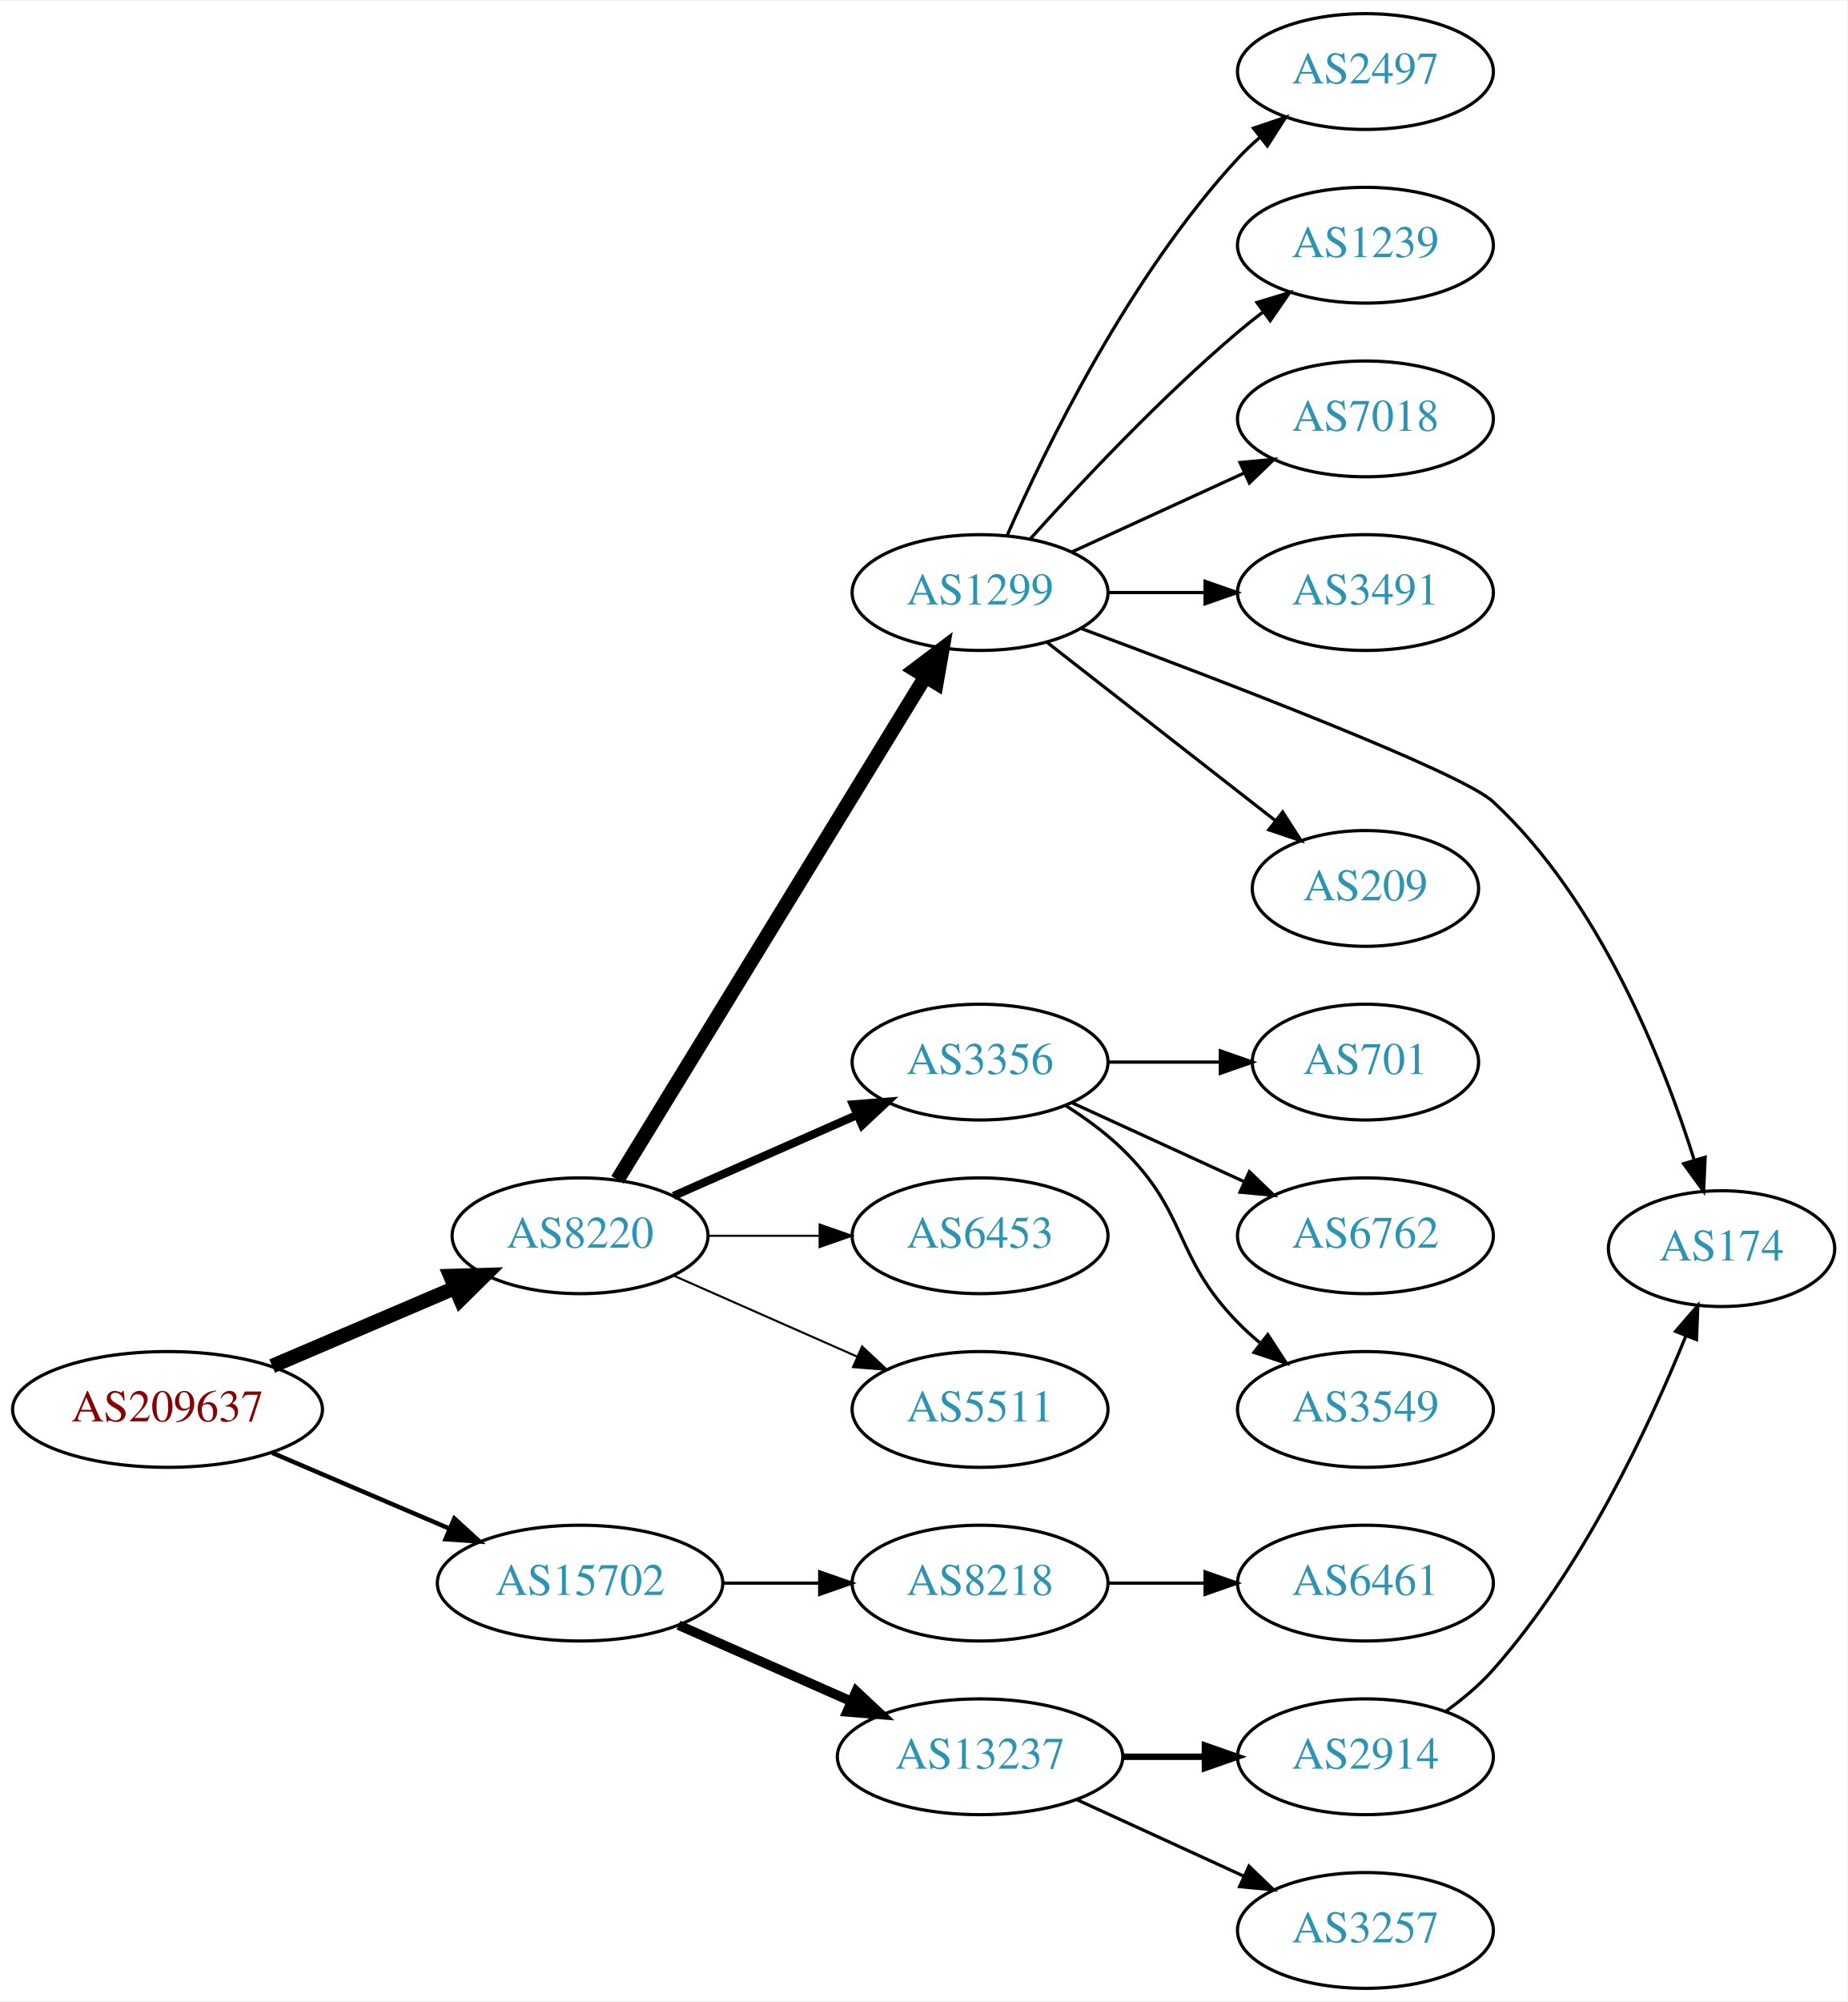
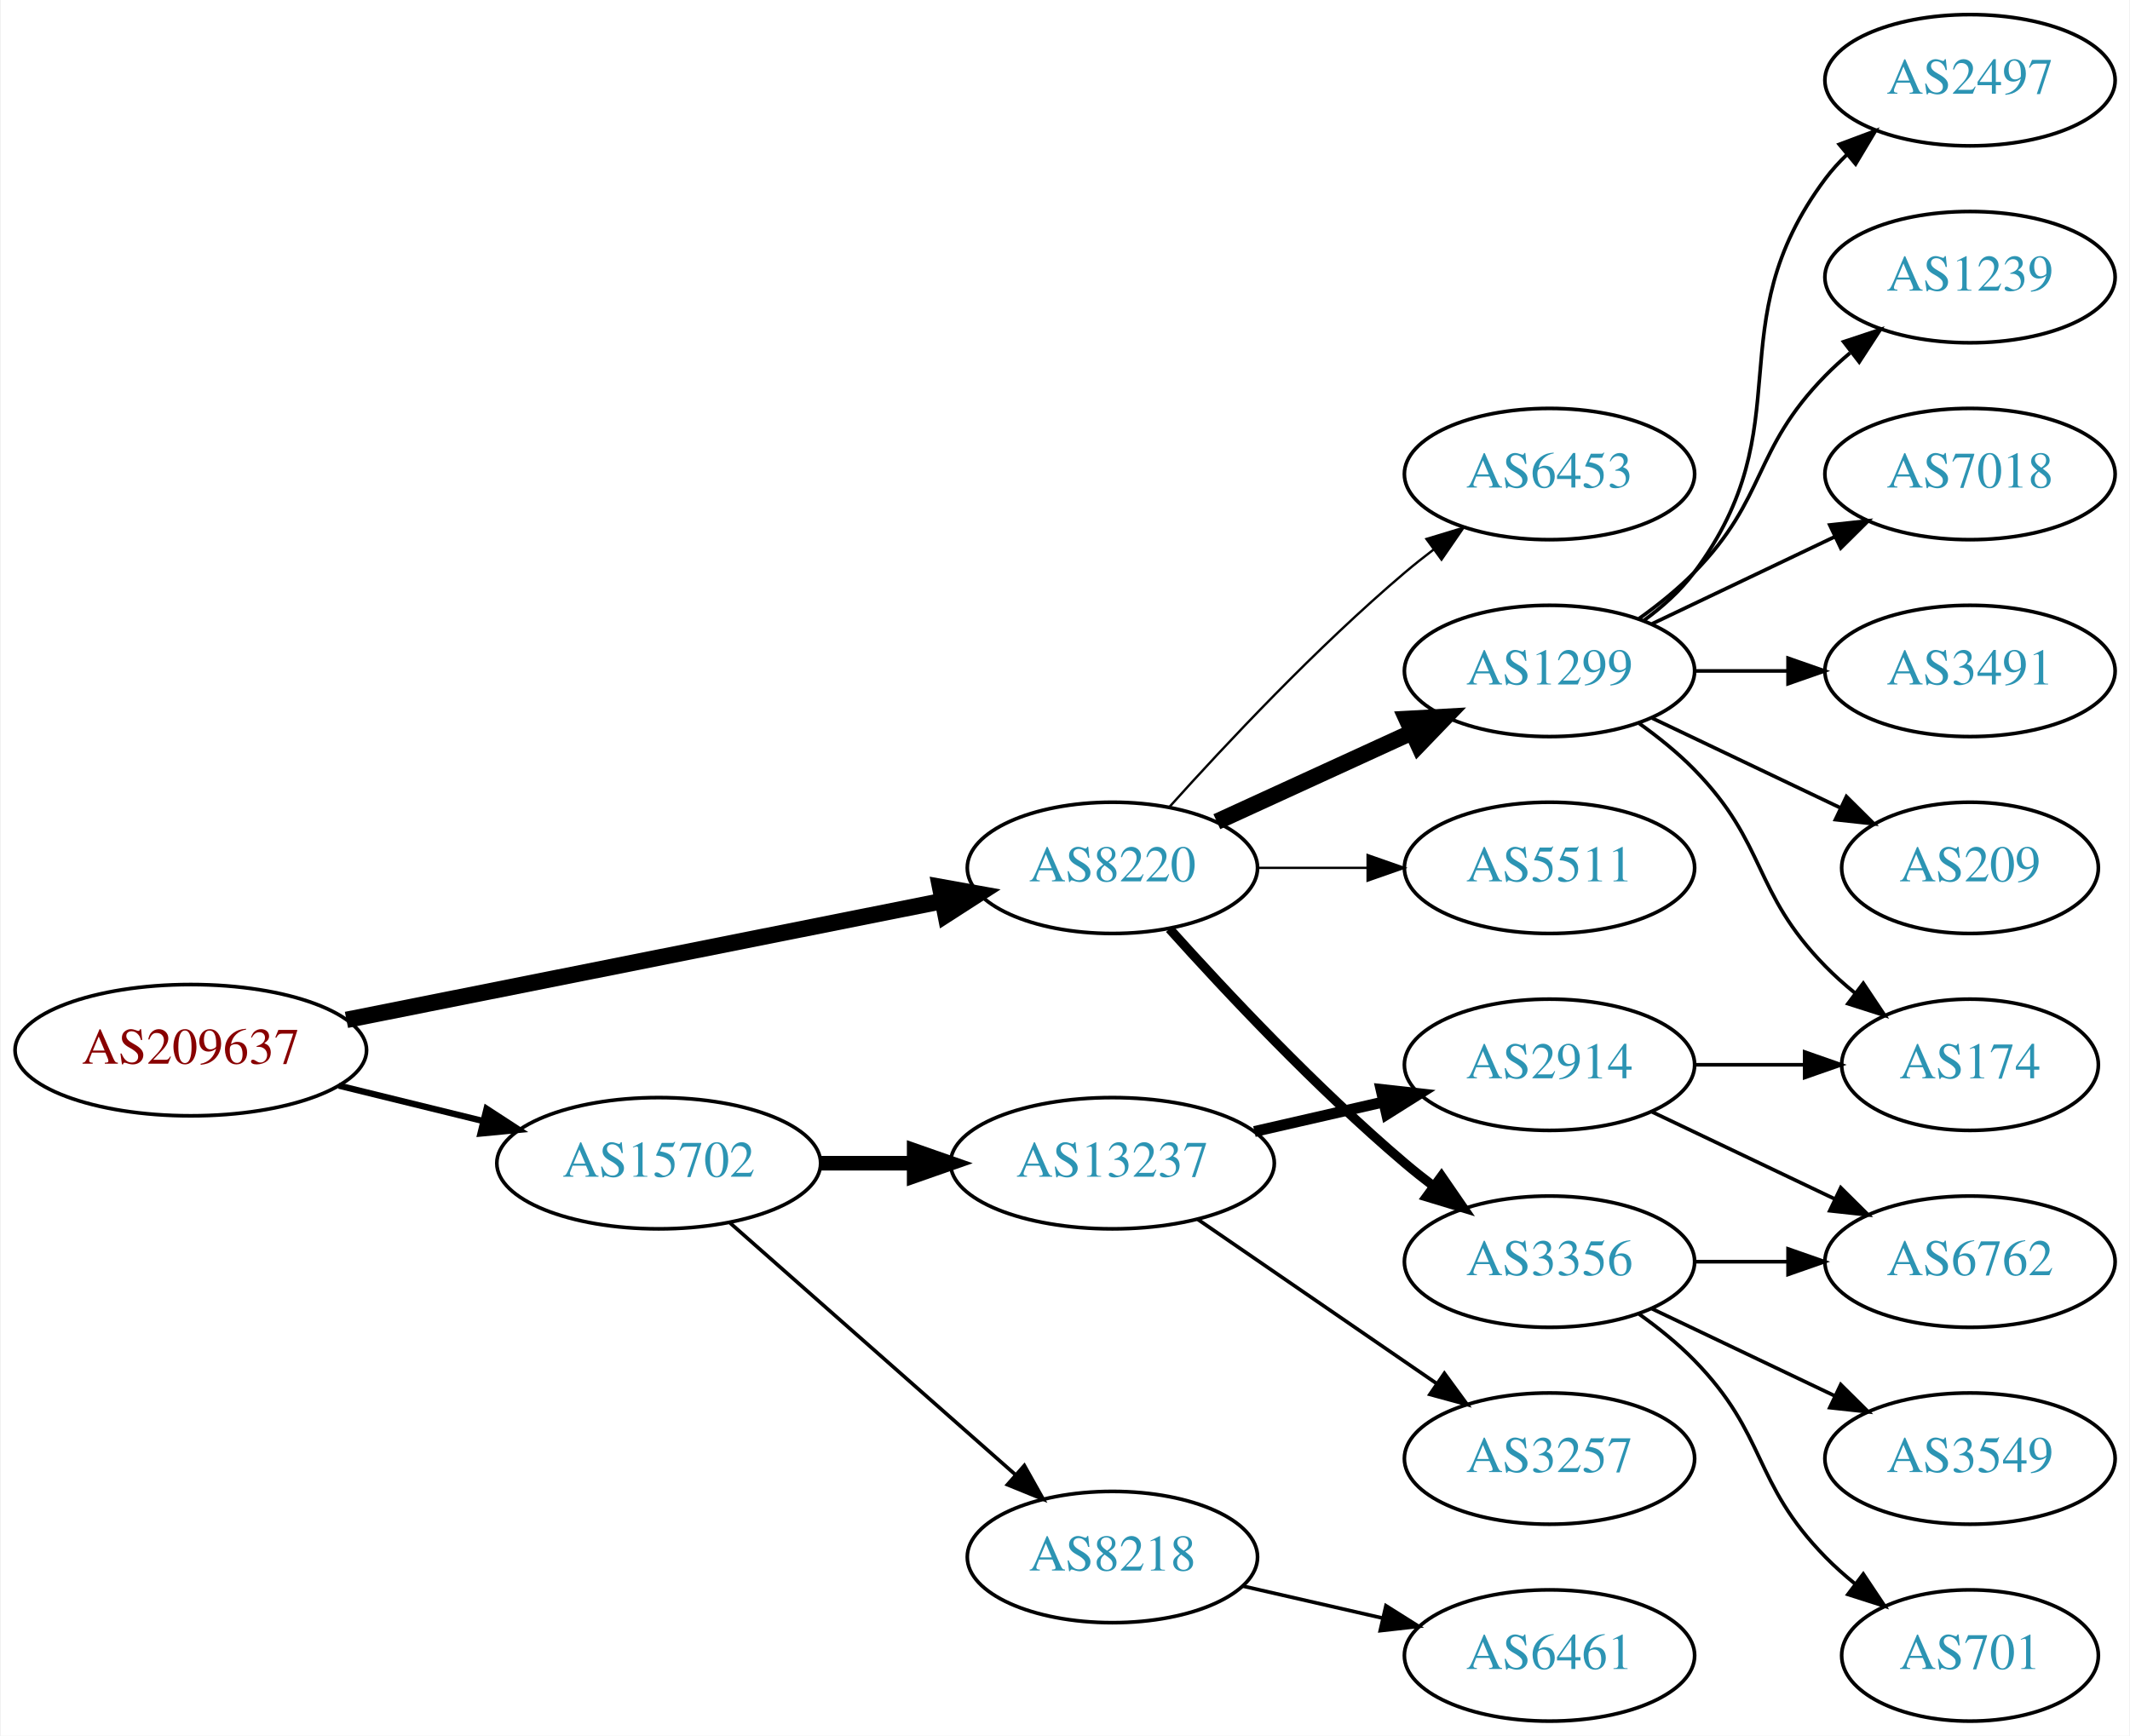
- <svg xmlns="http://www.w3.org/2000/svg" xmlns:xlink="http://www.w3.org/1999/xlink" width="574pt" height="622pt" viewBox="0.00 0.00 574.46 622.00">
-   <g id="graph0" class="graph" transform="scale(1 1) rotate(0) translate(4 618)">
-     <polygon fill="white" stroke="none" points="-4,4 -4,-618 570.463,-618 570.463,4 -4,4" />
+ <svg xmlns="http://www.w3.org/2000/svg" xmlns:xlink="http://www.w3.org/1999/xlink" width="584pt" height="476pt" viewBox="0.00 0.00 583.56 476.00">
+   <g id="graph0" class="graph" transform="scale(1 1) rotate(0) translate(4 472)">
+     <polygon fill="white" stroke="none" points="-4,4 -4,-472 579.562,-472 579.562,4 -4,4" />
    <g id="node1" class="node">
      <g id="a_node1">
        <a xlink:href="/asn/209637" xlink:title="AS209637 ~ vnet-services GmbH [AT]">
-           <ellipse fill="#ffffff" stroke="black" cx="48.096" cy="-180" rx="48.192" ry="18" />
-           <text text-anchor="middle" x="48.096" y="-176.3" font-family="Times,serif" font-size="14.00" fill="#880000">AS209637</text>
+           <ellipse fill="#ffffff" stroke="black" cx="48.096" cy="-184" rx="48.192" ry="18" />
+           <text text-anchor="middle" x="48.096" y="-180.3" font-family="Times,serif" font-size="14.00" fill="#880000">AS209637</text>
        </a>
      </g>
    </g>
    <g id="node2" class="node">
      <g id="a_node2">
        <a xlink:href="/asn/8220" xlink:title="AS8220 ~ COLT [GB]">
-           <ellipse fill="#ffffff" stroke="black" cx="176.388" cy="-234" rx="39.794" ry="18" />
-           <text text-anchor="middle" x="176.388" y="-230.3" font-family="Times,serif" font-size="14.00" fill="#2c94b3">AS8220</text>
+           <ellipse fill="#ffffff" stroke="black" cx="300.78" cy="-234" rx="39.794" ry="18" />
+           <text text-anchor="middle" x="300.78" y="-230.3" font-family="Times,serif" font-size="14.00" fill="#2c94b3">AS8220</text>
        </a>
      </g>
    </g>
    <g id="edge1" class="edge">
-       <path fill="none" stroke="black" stroke-width="4.5" d="M80.639,-193.487C97.776,-200.815 119.097,-209.931 137.172,-217.66" />
-       <polygon fill="black" stroke="black" stroke-width="4.5" points="136.089,-221.479 146.832,-221.79 139.186,-214.238 136.089,-221.479" />
+       <path fill="none" stroke="black" stroke-width="4.5" d="M90.772,-192.313C135.911,-201.316 207.69,-215.632 254.272,-224.923" />
+       <polygon fill="black" stroke="black" stroke-width="4.5" points="253.521,-228.788 264.098,-226.883 255.061,-221.066 253.521,-228.788" />
    </g>
    <g id="node3" class="node">
      <g id="a_node3">
        <a xlink:href="/asn/15702" xlink:title="AS15702 ~ Onstage Online GmbH [AT]">
-           <ellipse fill="#ffffff" stroke="black" cx="176.388" cy="-126" rx="44.393" ry="18" />
-           <text text-anchor="middle" x="176.388" y="-122.3" font-family="Times,serif" font-size="14.00" fill="#2c94b3">AS15702</text>
+           <ellipse fill="#ffffff" stroke="black" cx="176.388" cy="-153" rx="44.393" ry="18" />
+           <text text-anchor="middle" x="176.388" y="-149.3" font-family="Times,serif" font-size="14.00" fill="#2c94b3">AS15702</text>
        </a>
      </g>
    </g>
    <g id="edge2" class="edge">
-       <path fill="none" stroke="black" stroke-width="1.385" d="M80.639,-166.513C97.283,-159.396 117.873,-150.592 135.604,-143.011" />
-       <polygon fill="black" stroke="black" stroke-width="1.385" points="137.297,-146.093 145.116,-138.943 134.545,-139.657 137.297,-146.093" />
+       <path fill="none" stroke="black" stroke-width="1.731" d="M88.709,-174.276C101.275,-171.192 115.293,-167.751 128.33,-164.551" />
+       <polygon fill="black" stroke="black" stroke-width="1.731" points="129.191,-167.944 138.068,-162.16 127.522,-161.145 129.191,-167.944" />
    </g>
    <g id="node4" class="node">
      <g id="a_node4">
        <a xlink:href="/asn/1299" xlink:title="AS1299 ~ Telia Carrier [EU]">
-           <ellipse fill="#ffffff" stroke="black" cx="300.78" cy="-434" rx="39.794" ry="18" />
-           <text text-anchor="middle" x="300.78" y="-430.3" font-family="Times,serif" font-size="14.00" fill="#2c94b3">AS1299</text>
+           <ellipse fill="#ffffff" stroke="black" cx="420.622" cy="-288" rx="39.794" ry="18" />
+           <text text-anchor="middle" x="420.622" y="-284.3" font-family="Times,serif" font-size="14.00" fill="#2c94b3">AS1299</text>
        </a>
      </g>
    </g>
    <g id="edge3" class="edge">
-       <path fill="none" stroke="black" stroke-width="4.5" d="M188.035,-251.399C209.555,-286.564 258.332,-366.271 283.73,-407.774" />
-       <polygon fill="black" stroke="black" stroke-width="4.5" points="280.491,-410.025 289.07,-416.499 287.208,-405.914 280.491,-410.025" />
+       <path fill="none" stroke="black" stroke-width="4.5" d="M329.409,-246.661C345.366,-253.973 365.636,-263.261 382.919,-271.181" />
+       <polygon fill="black" stroke="black" stroke-width="4.5" points="381.435,-274.832 392.167,-275.419 384.716,-267.673 381.435,-274.832" />
    </g>
    <g id="node5" class="node">
      <g id="a_node5">
-         <a xlink:href="/asn/3356" xlink:title="AS3356 ~ Level 3 Parent, LLC [US]">
-           <ellipse fill="#ffffff" stroke="black" cx="300.78" cy="-288" rx="39.794" ry="18" />
-           <text text-anchor="middle" x="300.78" y="-284.3" font-family="Times,serif" font-size="14.00" fill="#2c94b3">AS3356</text>
+         <a xlink:href="/asn/5511" xlink:title="AS5511 ~ Orange S.A. [FR]">
+           <ellipse fill="#ffffff" stroke="black" cx="420.622" cy="-234" rx="39.794" ry="18" />
+           <text text-anchor="middle" x="420.622" y="-230.3" font-family="Times,serif" font-size="14.00" fill="#2c94b3">AS5511</text>
        </a>
      </g>
    </g>
    <g id="edge4" class="edge">
-       <path fill="none" stroke="black" stroke-width="2.571" d="M205.467,-246.389C222.415,-253.866 244.212,-263.483 262.581,-271.588" />
-       <polygon fill="black" stroke="black" stroke-width="2.571" points="261.269,-274.834 271.831,-275.669 264.095,-268.43 261.269,-274.834" />
+       <path fill="none" stroke="black" stroke-width="0.643" d="M340.692,-234C350.246,-234 360.595,-234 370.558,-234" />
+       <polygon fill="black" stroke="black" stroke-width="0.643" points="370.751,-237.5 380.75,-234 370.75,-230.5 370.751,-237.5" />
    </g>
    <g id="node6" class="node">
      <g id="a_node6">
-         <a xlink:href="/asn/6453" xlink:title="AS6453 ~ TATA COMMUNICATIONS (AMERICA) INC [US]">
-           <ellipse fill="#ffffff" stroke="black" cx="300.78" cy="-234" rx="39.794" ry="18" />
-           <text text-anchor="middle" x="300.78" y="-230.3" font-family="Times,serif" font-size="14.00" fill="#2c94b3">AS6453</text>
+         <a xlink:href="/asn/3356" xlink:title="AS3356 ~ Level 3 Parent, LLC [US]">
+           <ellipse fill="#ffffff" stroke="black" cx="420.622" cy="-126" rx="39.794" ry="18" />
+           <text text-anchor="middle" x="420.622" y="-122.3" font-family="Times,serif" font-size="14.00" fill="#2c94b3">AS3356</text>
        </a>
      </g>
    </g>
    <g id="edge5" class="edge">
-       <path fill="none" stroke="black" stroke-width="0.643" d="M216.113,-234C227.052,-234 239.102,-234 250.568,-234" />
-       <polygon fill="black" stroke="black" stroke-width="0.643" points="250.886,-237.5 260.886,-234 250.886,-230.5 250.886,-237.5" />
+       <path fill="none" stroke="black" stroke-width="2.571" d="M316.426,-217.275C331.727,-200.235 356.824,-173.477 380.976,-153 383.473,-150.883 386.133,-148.768 388.845,-146.707" />
+       <polygon fill="black" stroke="black" stroke-width="2.571" points="391.011,-149.459 397.021,-140.734 386.882,-143.806 391.011,-149.459" />
    </g>
    <g id="node7" class="node">
      <g id="a_node7">
-         <a xlink:href="/asn/5511" xlink:title="AS5511 ~ Orange S.A. [FR]">
-           <ellipse fill="#ffffff" stroke="black" cx="300.78" cy="-180" rx="39.794" ry="18" />
-           <text text-anchor="middle" x="300.78" y="-176.3" font-family="Times,serif" font-size="14.00" fill="#2c94b3">AS5511</text>
+         <a xlink:href="/asn/6453" xlink:title="AS6453 ~ TATA COMMUNICATIONS (AMERICA) INC [US]">
+           <ellipse fill="#ffffff" stroke="black" cx="420.622" cy="-342" rx="39.794" ry="18" />
+           <text text-anchor="middle" x="420.622" y="-338.3" font-family="Times,serif" font-size="14.00" fill="#2c94b3">AS6453</text>
        </a>
      </g>
    </g>
    <g id="edge6" class="edge">
-       <path fill="none" stroke="black" stroke-width="0.643" d="M205.467,-221.611C222.415,-214.134 244.212,-204.517 262.581,-196.412" />
-       <polygon fill="black" stroke="black" stroke-width="0.643" points="264.095,-199.57 271.831,-192.331 261.269,-193.166 264.095,-199.57" />
+       <path fill="none" stroke="black" stroke-width="0.643" d="M316.426,-250.725C331.727,-267.765 356.824,-294.523 380.976,-315 383.473,-317.117 386.133,-319.232 388.845,-321.293" />
+       <polygon fill="black" stroke="black" stroke-width="0.643" points="386.882,-324.194 397.021,-327.266 391.011,-318.541 386.882,-324.194" />
    </g>
    <g id="node17" class="node">
      <g id="a_node17">
-         <a xlink:href="/asn/8218" xlink:title="AS8218 ~ legacy Neotelecoms [FR]">
-           <ellipse fill="#ffffff" stroke="black" cx="300.78" cy="-126" rx="39.794" ry="18" />
-           <text text-anchor="middle" x="300.78" y="-122.3" font-family="Times,serif" font-size="14.00" fill="#2c94b3">AS8218</text>
+         <a xlink:href="/asn/13237" xlink:title="AS13237 ~ European Backbone of AS13237 [DE]">
+           <ellipse fill="#ffffff" stroke="black" cx="300.78" cy="-153" rx="44.393" ry="18" />
+           <text text-anchor="middle" x="300.78" y="-149.3" font-family="Times,serif" font-size="14.00" fill="#2c94b3">AS13237</text>
        </a>
      </g>
    </g>
    <g id="edge16" class="edge">
-       <path fill="none" stroke="black" d="M220.883,-126C230.572,-126 240.909,-126 250.802,-126" />
-       <polygon fill="black" stroke="black" points="250.904,-129.5 260.904,-126 250.904,-122.5 250.904,-129.5" />
+       <path fill="none" stroke="black" stroke-width="4" d="M220.883,-153C229.089,-153 237.761,-153 246.233,-153" />
+       <polygon fill="black" stroke="black" stroke-width="4" points="246.424,-156.5 256.424,-153 246.424,-149.5 246.424,-156.5" />
    </g>
    <g id="node18" class="node">
      <g id="a_node18">
-         <a xlink:href="/asn/13237" xlink:title="AS13237 ~ European Backbone of AS13237 [DE]">
-           <ellipse fill="#ffffff" stroke="black" cx="300.78" cy="-72" rx="44.393" ry="18" />
-           <text text-anchor="middle" x="300.78" y="-68.3" font-family="Times,serif" font-size="14.00" fill="#2c94b3">AS13237</text>
+         <a xlink:href="/asn/8218" xlink:title="AS8218 ~ legacy Neotelecoms [FR]">
+           <ellipse fill="#ffffff" stroke="black" cx="300.78" cy="-45" rx="39.794" ry="18" />
+           <text text-anchor="middle" x="300.78" y="-41.3" font-family="Times,serif" font-size="14.00" fill="#2c94b3">AS8218</text>
        </a>
      </g>
    </g>
    <g id="edge17" class="edge">
-       <path fill="none" stroke="black" stroke-width="3" d="M207.015,-112.928C223.132,-105.817 243.272,-96.931 260.664,-89.258" />
-       <polygon fill="black" stroke="black" stroke-width="3" points="262.264,-92.377 270.001,-85.139 259.439,-85.973 262.264,-92.377" />
+       <path fill="none" stroke="black" d="M195.976,-136.597C216.794,-118.228 250.67,-88.335 274.029,-67.722" />
+       <polygon fill="black" stroke="black" points="276.632,-70.093 281.815,-60.852 272.001,-64.844 276.632,-70.093" />
    </g>
    <g id="node8" class="node">
      <g id="a_node8">
-         <a xlink:href="/asn/2497" xlink:title="AS2497 ~ Internet Initiative Japan Inc. [JP]">
-           <ellipse fill="#ffffff" stroke="black" cx="420.622" cy="-596" rx="39.794" ry="18" />
-           <text text-anchor="middle" x="420.622" y="-592.3" font-family="Times,serif" font-size="14.00" fill="#2c94b3">AS2497</text>
+         <a xlink:href="/asn/209" xlink:title="AS209 ~ CenturyLink Communications, LLC [US]">
+           <ellipse fill="#ffffff" stroke="black" cx="535.915" cy="-234" rx="35.194" ry="18" />
+           <text text-anchor="middle" x="535.915" y="-230.3" font-family="Times,serif" font-size="14.00" fill="#2c94b3">AS209</text>
        </a>
      </g>
    </g>
    <g id="edge7" class="edge">
-       <path fill="none" stroke="black" d="M309.196,-451.761C321.264,-479.183 347.235,-532.473 380.976,-569 383.006,-571.198 385.245,-573.319 387.591,-575.34" />
-       <polygon fill="black" stroke="black" points="385.804,-578.386 395.835,-581.794 390.118,-572.874 385.804,-578.386" />
+       <path fill="none" stroke="black" d="M448.759,-275.066C464.19,-267.71 483.676,-258.423 500.211,-250.541" />
+       <polygon fill="black" stroke="black" points="502.032,-253.551 509.553,-246.089 499.02,-247.232 502.032,-253.551" />
    </g>
    <g id="node9" class="node">
      <g id="a_node9">
-         <a xlink:href="/asn/1239" xlink:title="AS1239 ~ Sprint [US]">
-           <ellipse fill="#ffffff" stroke="black" cx="420.622" cy="-542" rx="39.794" ry="18" />
-           <text text-anchor="middle" x="420.622" y="-538.3" font-family="Times,serif" font-size="14.00" fill="#2c94b3">AS1239</text>
+         <a xlink:href="/asn/2497" xlink:title="AS2497 ~ Internet Initiative Japan Inc. [JP]">
+           <ellipse fill="#ffffff" stroke="black" cx="535.915" cy="-450" rx="39.794" ry="18" />
+           <text text-anchor="middle" x="535.915" y="-446.3" font-family="Times,serif" font-size="14.00" fill="#2c94b3">AS2497</text>
        </a>
      </g>
    </g>
    <g id="edge8" class="edge">
-       <path fill="none" stroke="black" d="M316.426,-450.725C331.727,-467.765 356.824,-494.523 380.976,-515 383.473,-517.117 386.133,-519.232 388.845,-521.293" />
-       <polygon fill="black" stroke="black" points="386.882,-524.194 397.021,-527.266 391.011,-518.541 386.882,-524.194" />
+       <path fill="none" stroke="black" d="M446.553,-301.882C451.629,-305.611 456.547,-310.016 460.269,-315 490.54,-355.542 465.997,-382.458 496.269,-423 498.013,-425.336 500.021,-427.545 502.184,-429.617" />
+       <polygon fill="black" stroke="black" points="500.062,-432.405 509.984,-436.118 504.543,-427.027 500.062,-432.405" />
    </g>
    <g id="node10" class="node">
      <g id="a_node10">
-         <a xlink:href="/asn/7018" xlink:title="AS7018 ~ AT&amp;T Services, Inc. [US]">
-           <ellipse fill="#ffffff" stroke="black" cx="420.622" cy="-488" rx="39.794" ry="18" />
-           <text text-anchor="middle" x="420.622" y="-484.3" font-family="Times,serif" font-size="14.00" fill="#2c94b3">AS7018</text>
+         <a xlink:href="/asn/1239" xlink:title="AS1239 ~ Sprint [US]">
+           <ellipse fill="#ffffff" stroke="black" cx="535.915" cy="-396" rx="39.794" ry="18" />
+           <text text-anchor="middle" x="535.915" y="-392.3" font-family="Times,serif" font-size="14.00" fill="#2c94b3">AS1239</text>
        </a>
      </g>
    </g>
    <g id="edge9" class="edge">
-       <path fill="none" stroke="black" d="M329.409,-446.661C345.366,-453.973 365.636,-463.261 382.919,-471.181" />
-       <polygon fill="black" stroke="black" points="381.617,-474.435 392.167,-475.419 384.534,-468.071 381.617,-474.435" />
+       <path fill="none" stroke="black" d="M445.216,-302.389C450.472,-306.148 455.804,-310.437 460.269,-315 480.441,-335.617 476.096,-348.383 496.269,-369 498.362,-371.139 500.645,-373.218 503.022,-375.21" />
+       <polygon fill="black" stroke="black" points="501.265,-378.275 511.321,-381.611 505.54,-372.732 501.265,-378.275" />
    </g>
    <g id="node11" class="node">
      <g id="a_node11">
-         <a xlink:href="/asn/3491" xlink:title="AS3491 ~ PCCW Global, Inc. [US]">
-           <ellipse fill="#ffffff" stroke="black" cx="420.622" cy="-434" rx="39.794" ry="18" />
-           <text text-anchor="middle" x="420.622" y="-430.3" font-family="Times,serif" font-size="14.00" fill="#2c94b3">AS3491</text>
+         <a xlink:href="/asn/174" xlink:title="AS174 ~ Cogent Communications [US]">
+           <ellipse fill="#ffffff" stroke="black" cx="535.915" cy="-180" rx="35.194" ry="18" />
+           <text text-anchor="middle" x="535.915" y="-176.3" font-family="Times,serif" font-size="14.00" fill="#2c94b3">AS174</text>
        </a>
      </g>
    </g>
    <g id="edge10" class="edge">
-       <path fill="none" stroke="black" d="M340.692,-434C350.246,-434 360.595,-434 370.558,-434" />
-       <polygon fill="black" stroke="black" points="370.751,-437.5 380.75,-434 370.75,-430.5 370.751,-437.5" />
+       <path fill="none" stroke="black" d="M445.216,-273.611C450.472,-269.852 455.804,-265.563 460.269,-261 480.441,-240.383 476.096,-227.617 496.269,-207 498.748,-204.466 501.495,-202.017 504.347,-199.696" />
+       <polygon fill="black" stroke="black" points="506.65,-202.343 512.532,-193.532 502.439,-196.752 506.65,-202.343" />
    </g>
    <g id="node12" class="node">
      <g id="a_node12">
-         <a xlink:href="/asn/174" xlink:title="AS174 ~ Cogent Communications [US]">
-           <ellipse fill="#ffffff" stroke="black" cx="531.366" cy="-230" rx="35.194" ry="18" />
-           <text text-anchor="middle" x="531.366" y="-226.3" font-family="Times,serif" font-size="14.00" fill="#2c94b3">AS174</text>
+         <a xlink:href="/asn/7018" xlink:title="AS7018 ~ AT&amp;T Services, Inc. [US]">
+           <ellipse fill="#ffffff" stroke="black" cx="535.915" cy="-342" rx="39.794" ry="18" />
+           <text text-anchor="middle" x="535.915" y="-338.3" font-family="Times,serif" font-size="14.00" fill="#2c94b3">AS7018</text>
        </a>
      </g>
    </g>
    <g id="edge11" class="edge">
-       <path fill="none" stroke="black" d="M332.075,-422.885C375.253,-406.847 450.39,-378.138 460.269,-369 493.424,-338.331 513.162,-288.473 522.873,-257.545" />
-       <polygon fill="black" stroke="black" points="526.264,-258.422 525.786,-247.838 519.559,-256.41 526.264,-258.422" />
+       <path fill="none" stroke="black" d="M448.759,-300.934C463.753,-308.081 482.574,-317.052 498.797,-324.785" />
+       <polygon fill="black" stroke="black" points="497.467,-328.028 508,-329.171 500.479,-321.709 497.467,-328.028" />
    </g>
    <g id="node13" class="node">
      <g id="a_node13">
-         <a xlink:href="/asn/209" xlink:title="AS209 ~ CenturyLink Communications, LLC [US]">
-           <ellipse fill="#ffffff" stroke="black" cx="420.622" cy="-342" rx="35.194" ry="18" />
-           <text text-anchor="middle" x="420.622" y="-338.3" font-family="Times,serif" font-size="14.00" fill="#2c94b3">AS209</text>
+         <a xlink:href="/asn/3491" xlink:title="AS3491 ~ PCCW Global, Inc. [US]">
+           <ellipse fill="#ffffff" stroke="black" cx="535.915" cy="-288" rx="39.794" ry="18" />
+           <text text-anchor="middle" x="535.915" y="-284.3" font-family="Times,serif" font-size="14.00" fill="#2c94b3">AS3491</text>
        </a>
      </g>
    </g>
    <g id="edge12" class="edge">
-       <path fill="none" stroke="black" d="M321.504,-418.601C340.939,-403.428 370.788,-380.125 392.46,-363.206" />
-       <polygon fill="black" stroke="black" points="394.887,-365.751 400.615,-356.839 390.579,-360.234 394.887,-365.751" />
+       <path fill="none" stroke="black" d="M460.294,-288C468.497,-288 477.261,-288 485.794,-288" />
+       <polygon fill="black" stroke="black" points="486.033,-291.5 496.033,-288 486.033,-284.5 486.033,-291.5" />
    </g>
    <g id="node14" class="node">
      <g id="a_node14">
-         <a xlink:href="/asn/701" xlink:title="AS701 ~ UUNET [US]">
-           <ellipse fill="#ffffff" stroke="black" cx="420.622" cy="-288" rx="35.194" ry="18" />
-           <text text-anchor="middle" x="420.622" y="-284.3" font-family="Times,serif" font-size="14.00" fill="#2c94b3">AS701</text>
+         <a xlink:href="/asn/3549" xlink:title="AS3549 ~ Level 3 Parent, LLC [US]">
+           <ellipse fill="#ffffff" stroke="black" cx="535.915" cy="-72" rx="39.794" ry="18" />
+           <text text-anchor="middle" x="535.915" y="-68.3" font-family="Times,serif" font-size="14.00" fill="#2c94b3">AS3549</text>
        </a>
      </g>
    </g>
    <g id="edge13" class="edge">
-       <path fill="none" stroke="black" d="M340.692,-288C351.779,-288 363.939,-288 375.321,-288" />
-       <polygon fill="black" stroke="black" points="375.503,-291.5 385.503,-288 375.503,-284.5 375.503,-291.5" />
+       <path fill="none" stroke="black" d="M448.759,-113.066C463.753,-105.919 482.574,-96.948 498.797,-89.215" />
+       <polygon fill="black" stroke="black" points="500.479,-92.291 508,-84.829 497.467,-85.972 500.479,-92.291" />
    </g>
    <g id="node15" class="node">
      <g id="a_node15">
        <a xlink:href="/asn/6762" xlink:title="AS6762 ~ TELECOM ITALIA SPARKLE S.p.A. [IT]">
-           <ellipse fill="#ffffff" stroke="black" cx="420.622" cy="-234" rx="39.794" ry="18" />
-           <text text-anchor="middle" x="420.622" y="-230.3" font-family="Times,serif" font-size="14.00" fill="#2c94b3">AS6762</text>
+           <ellipse fill="#ffffff" stroke="black" cx="535.915" cy="-126" rx="39.794" ry="18" />
+           <text text-anchor="middle" x="535.915" y="-122.3" font-family="Times,serif" font-size="14.00" fill="#2c94b3">AS6762</text>
        </a>
      </g>
    </g>
    <g id="edge14" class="edge">
-       <path fill="none" stroke="black" d="M329.409,-275.339C345.366,-268.027 365.636,-258.739 382.919,-250.819" />
-       <polygon fill="black" stroke="black" points="384.534,-253.929 392.167,-246.581 381.617,-247.565 384.534,-253.929" />
+       <path fill="none" stroke="black" d="M460.294,-126C468.497,-126 477.261,-126 485.794,-126" />
+       <polygon fill="black" stroke="black" points="486.033,-129.5 496.033,-126 486.033,-122.5 486.033,-129.5" />
    </g>
    <g id="node16" class="node">
      <g id="a_node16">
-         <a xlink:href="/asn/3549" xlink:title="AS3549 ~ Level 3 Parent, LLC [US]">
-           <ellipse fill="#ffffff" stroke="black" cx="420.622" cy="-180" rx="39.794" ry="18" />
-           <text text-anchor="middle" x="420.622" y="-176.3" font-family="Times,serif" font-size="14.00" fill="#2c94b3">AS3549</text>
+         <a xlink:href="/asn/701" xlink:title="AS701 ~ UUNET [US]">
+           <ellipse fill="#ffffff" stroke="black" cx="535.915" cy="-18" rx="35.194" ry="18" />
+           <text text-anchor="middle" x="535.915" y="-14.3" font-family="Times,serif" font-size="14.00" fill="#2c94b3">AS701</text>
        </a>
      </g>
    </g>
    <g id="edge15" class="edge">
-       <path fill="none" stroke="black" d="M327.309,-274.538C333.472,-270.638 339.773,-266.052 344.976,-261 365.669,-240.906 360.803,-227.617 380.976,-207 383.069,-204.861 385.352,-202.782 387.729,-200.79" />
-       <polygon fill="black" stroke="black" points="390.247,-203.268 396.028,-194.389 385.972,-197.725 390.247,-203.268" />
+       <path fill="none" stroke="black" d="M445.216,-111.611C450.472,-107.852 455.804,-103.563 460.269,-99 480.441,-78.383 476.096,-65.617 496.269,-45 498.748,-42.466 501.495,-40.017 504.347,-37.696" />
+       <polygon fill="black" stroke="black" points="506.65,-40.343 512.532,-31.532 502.439,-34.752 506.65,-40.343" />
    </g>
    <g id="node19" class="node">
      <g id="a_node19">
-         <a xlink:href="/asn/6461" xlink:title="AS6461 ~ Zayo Bandwidth [US]">
-           <ellipse fill="#ffffff" stroke="black" cx="420.622" cy="-126" rx="39.794" ry="18" />
-           <text text-anchor="middle" x="420.622" y="-122.3" font-family="Times,serif" font-size="14.00" fill="#2c94b3">AS6461</text>
+         <a xlink:href="/asn/2914" xlink:title="AS2914 ~ NTT America, Inc. [US]">
+           <ellipse fill="#ffffff" stroke="black" cx="420.622" cy="-180" rx="39.794" ry="18" />
+           <text text-anchor="middle" x="420.622" y="-176.3" font-family="Times,serif" font-size="14.00" fill="#2c94b3">AS2914</text>
        </a>
      </g>
    </g>
    <g id="edge18" class="edge">
-       <path fill="none" stroke="black" d="M340.692,-126C350.246,-126 360.595,-126 370.558,-126" />
-       <polygon fill="black" stroke="black" points="370.751,-129.5 380.75,-126 370.75,-122.5 370.751,-129.5" />
+       <path fill="none" stroke="black" stroke-width="3" d="M339.714,-161.692C350.955,-164.267 363.368,-167.111 374.991,-169.774" />
+       <polygon fill="black" stroke="black" stroke-width="3" points="374.424,-173.235 384.953,-172.057 375.987,-166.412 374.424,-173.235" />
    </g>
    <g id="node20" class="node">
      <g id="a_node20">
-         <a xlink:href="/asn/2914" xlink:title="AS2914 ~ NTT America, Inc. [US]">
+         <a xlink:href="/asn/3257" xlink:title="AS3257 ~ GTT [DE]">
          <ellipse fill="#ffffff" stroke="black" cx="420.622" cy="-72" rx="39.794" ry="18" />
-           <text text-anchor="middle" x="420.622" y="-68.3" font-family="Times,serif" font-size="14.00" fill="#2c94b3">AS2914</text>
+           <text text-anchor="middle" x="420.622" y="-68.3" font-family="Times,serif" font-size="14.00" fill="#2c94b3">AS3257</text>
        </a>
      </g>
    </g>
    <g id="edge19" class="edge">
-       <path fill="none" stroke="black" stroke-width="2" d="M344.991,-72C353.303,-72 362.066,-72 370.548,-72" />
-       <polygon fill="black" stroke="black" stroke-width="2" points="370.707,-75.5 380.707,-72 370.707,-68.5 370.707,-75.5" />
+       <path fill="none" stroke="black" d="M324.222,-137.574C342.804,-124.802 369.365,-106.545 389.744,-92.537" />
+       <polygon fill="black" stroke="black" points="391.8,-95.371 398.058,-86.822 387.835,-89.602 391.8,-95.371" />
    </g>
    <g id="node21" class="node">
      <g id="a_node21">
-         <a xlink:href="/asn/3257" xlink:title="AS3257 ~ GTT [DE]">
+         <a xlink:href="/asn/6461" xlink:title="AS6461 ~ ZAYO-6461 [US]">
          <ellipse fill="#ffffff" stroke="black" cx="420.622" cy="-18" rx="39.794" ry="18" />
-           <text text-anchor="middle" x="420.622" y="-14.3" font-family="Times,serif" font-size="14.00" fill="#2c94b3">AS3257</text>
+           <text text-anchor="middle" x="420.622" y="-14.3" font-family="Times,serif" font-size="14.00" fill="#2c94b3">AS6461</text>
        </a>
      </g>
    </g>
    <g id="edge20" class="edge">
-       <path fill="none" stroke="black" d="M330.909,-58.652C346.521,-51.498 365.918,-42.609 382.59,-34.969" />
-       <polygon fill="black" stroke="black" points="384.409,-37.986 392.042,-30.638 381.493,-31.622 384.409,-37.986" />
+       <path fill="none" stroke="black" d="M336.499,-37.045C348.499,-34.296 362.12,-31.175 374.812,-28.267" />
+       <polygon fill="black" stroke="black" points="375.778,-31.636 384.744,-25.991 374.215,-24.813 375.778,-31.636" />
+     </g>
+     <g id="edge22" class="edge">
+       <path fill="none" stroke="black" d="M460.294,-180C470,-180 480.491,-180 490.453,-180" />
+       <polygon fill="black" stroke="black" points="490.59,-183.5 500.59,-180 490.59,-176.5 490.59,-183.5" />
    </g>
    <g id="edge21" class="edge">
-       <path fill="none" stroke="black" d="M445.544,-86.084C450.786,-89.855 456.03,-94.226 460.269,-99 488.031,-130.263 508.739,-174.456 520.196,-202.671" />
-       <polygon fill="black" stroke="black" points="517.066,-204.274 523.994,-212.289 523.577,-201.703 517.066,-204.274" />
+       <path fill="none" stroke="black" d="M448.759,-167.066C463.753,-159.919 482.574,-150.948 498.797,-143.215" />
+       <polygon fill="black" stroke="black" points="500.479,-146.291 508,-138.829 497.467,-139.972 500.479,-146.291" />
    </g>
  </g>
</svg>
